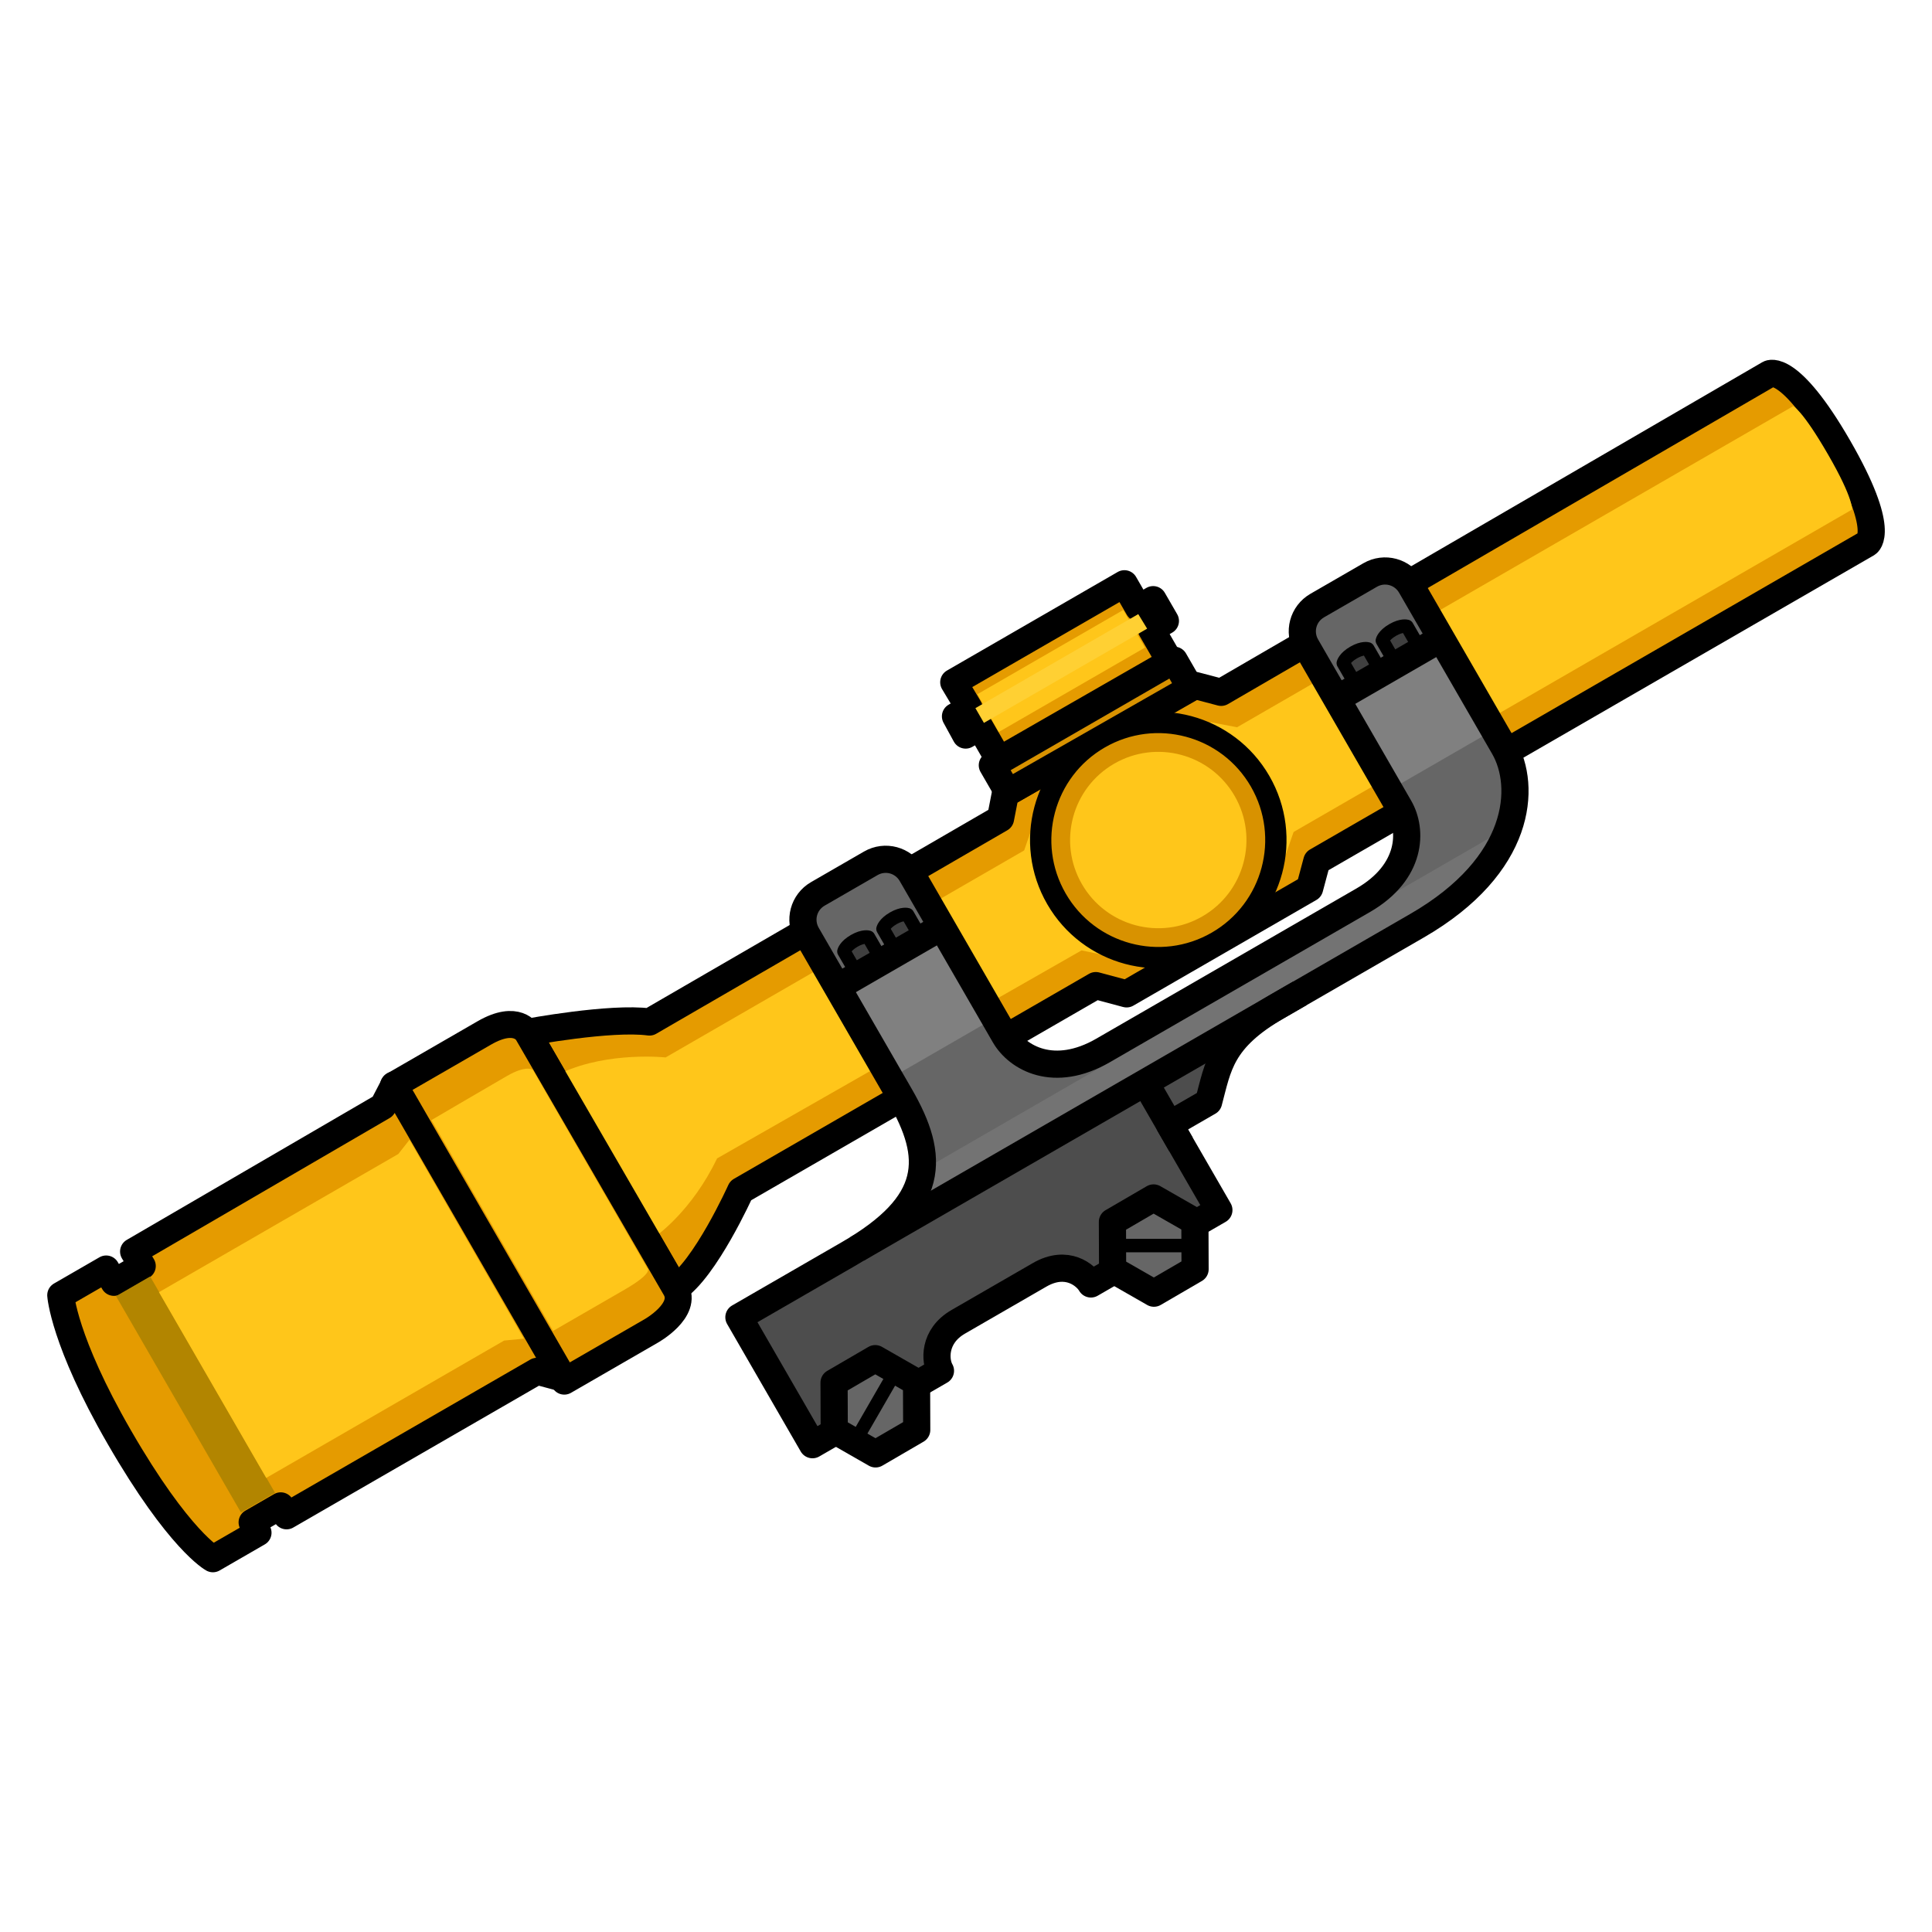
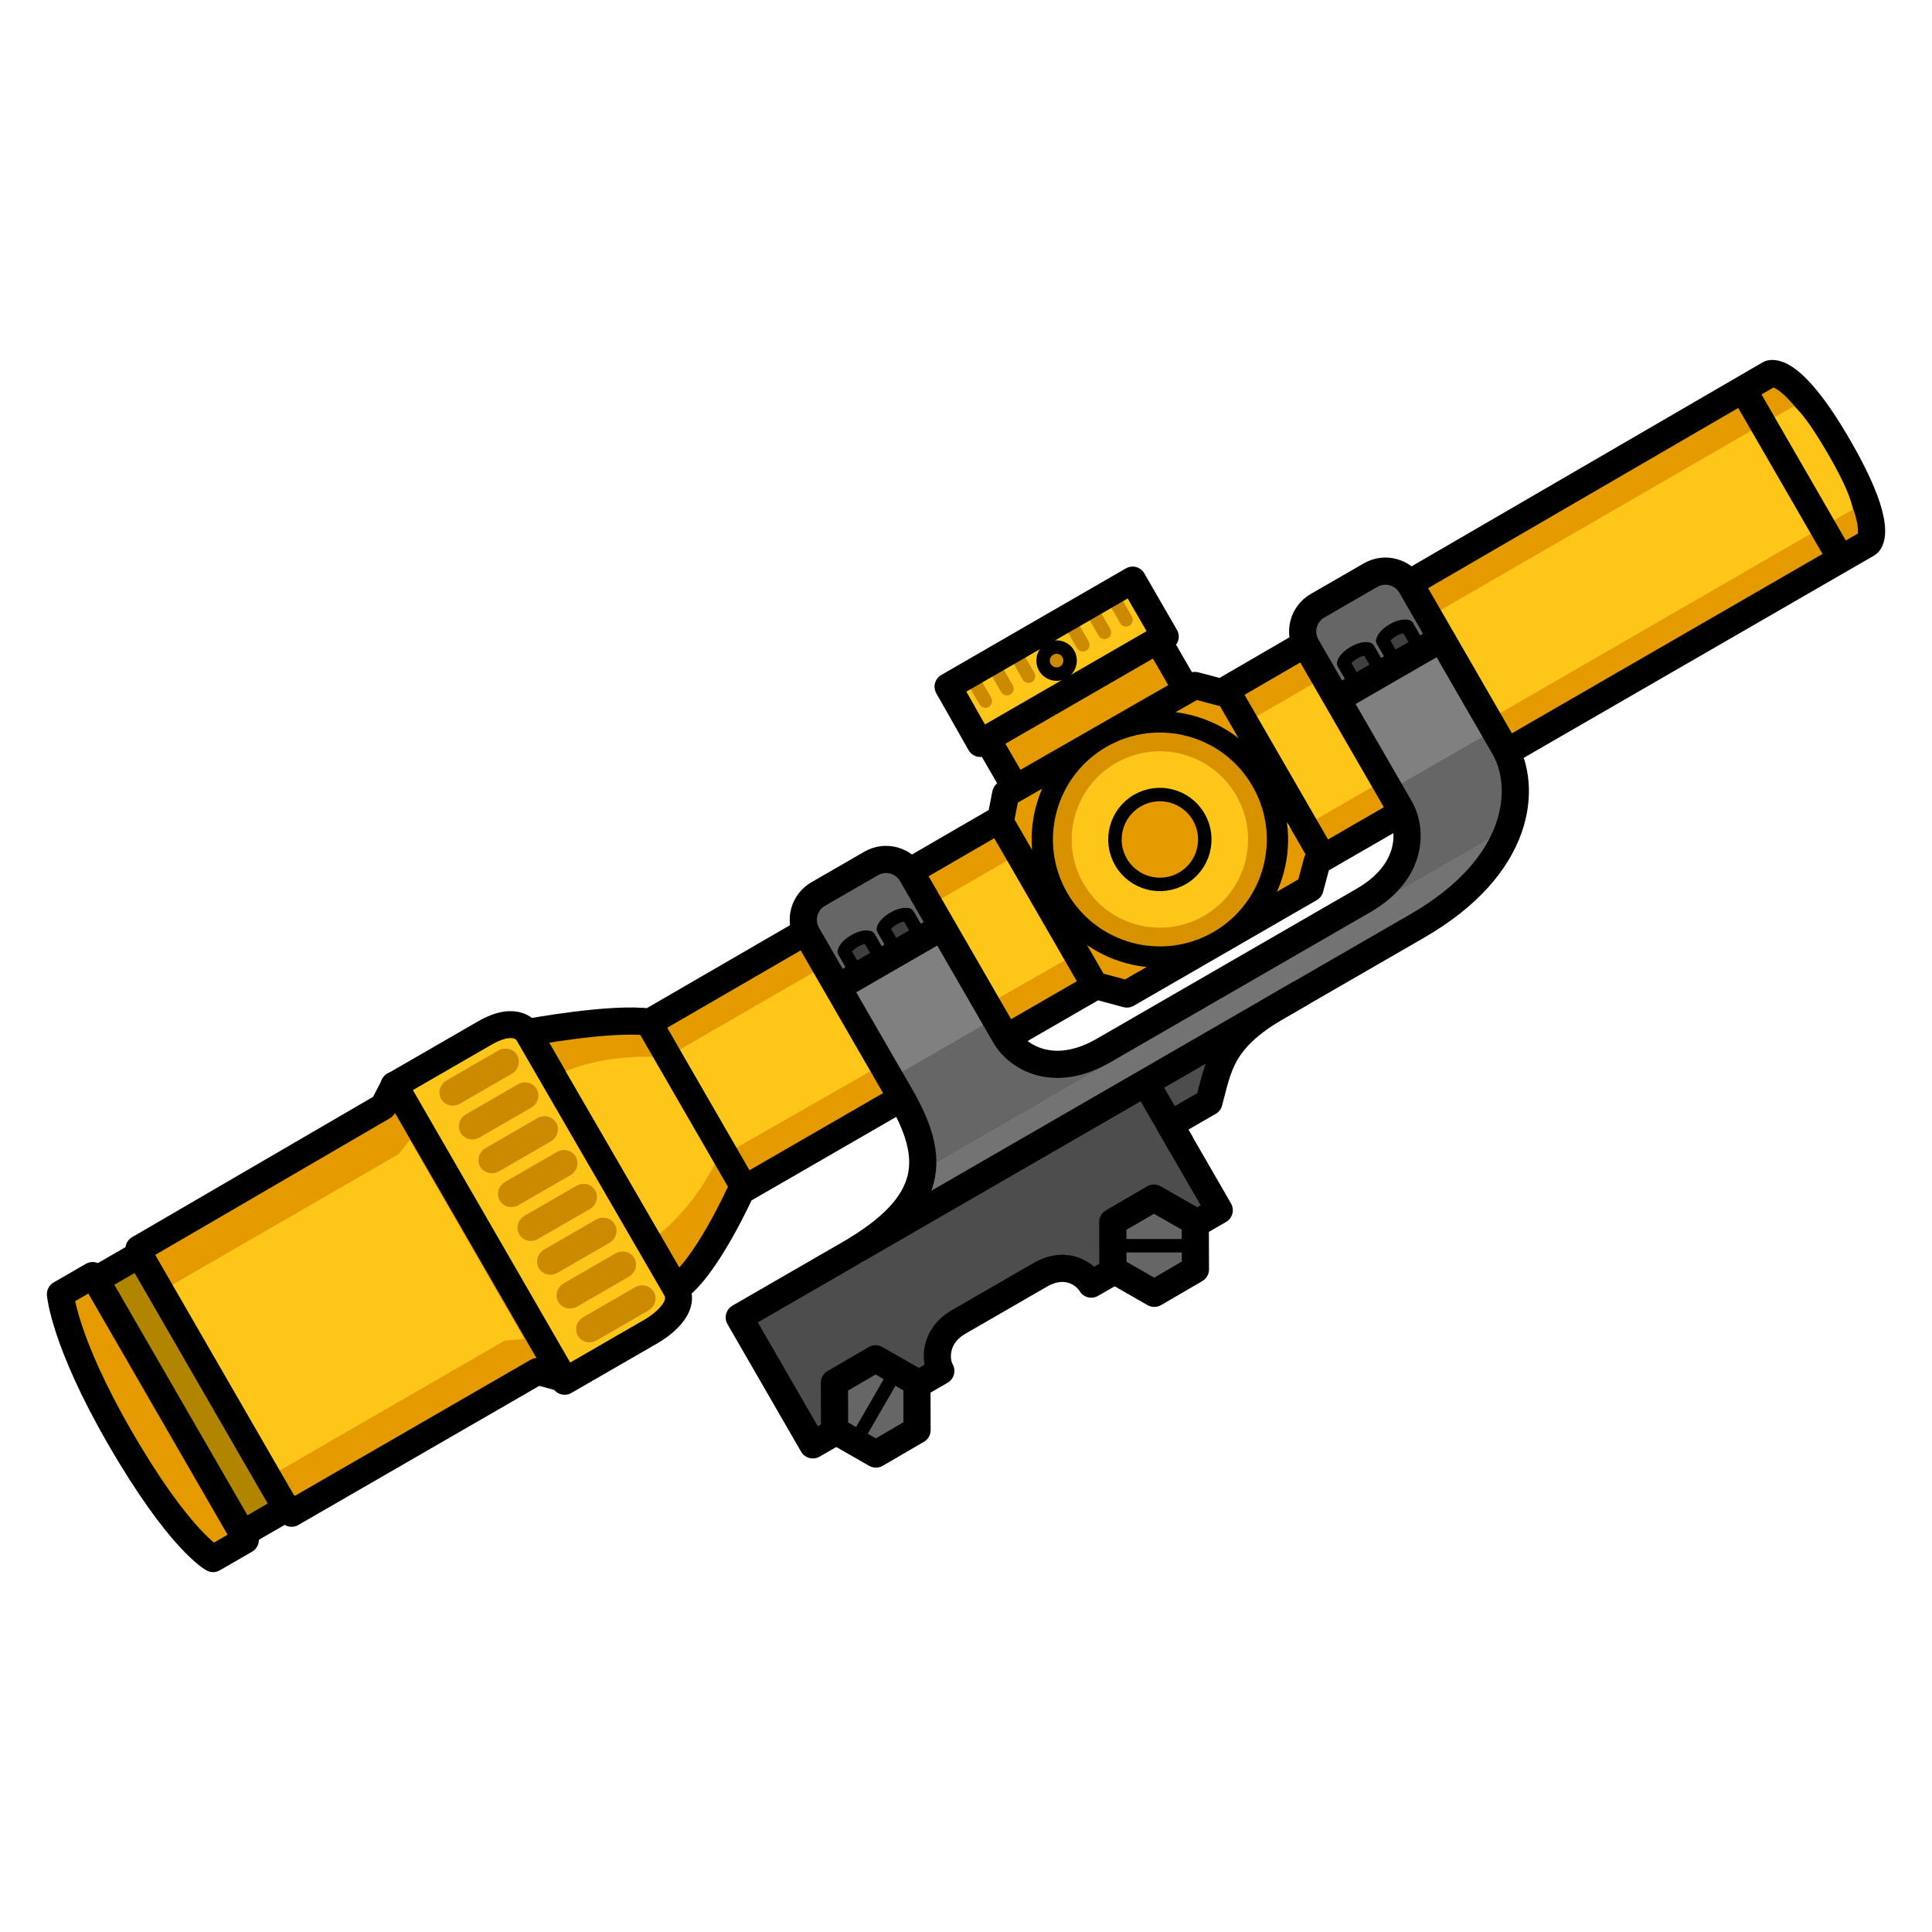
- <svg xmlns="http://www.w3.org/2000/svg" width="64" height="64" viewBox="0 0 16.933 16.933" version="1.1" id="svg1">
+ <svg xmlns="http://www.w3.org/2000/svg" width="64" height="64" viewBox="0 0 16.933 16.933" version="1.1" id="svg1" xml:space="preserve">
  <defs id="defs1" />
  <g id="layer1">
-     <g id="g60" transform="matrix(-0.1023211,0.05907512,0.05907512,0.1023211,45.67568,-15.88222)">
+     <g id="g60" transform="matrix(-0.1023211,0.05907512,0.05907512,0.1023211,45.67877,-15.88088)">
+       <path style="fill:#e59b00;fill-opacity:1;stroke:none;stroke-width:2;stroke-linecap:square;stroke-linejoin:round;stroke-miterlimit:29;stroke-dasharray:none;stroke-opacity:1" d="M 351.381,11.117 V 6.262 H 350.162 V 2.344 h 17.037 l 0.037,3.843 h -1.22 v 4.892 z" id="path124-2-5" />
+       <path style="fill:#ffc61a;fill-opacity:1;stroke:none;stroke-width:0.273;stroke-linecap:square;stroke-linejoin:round;stroke-miterlimit:29;stroke-dasharray:none;stroke-opacity:1" d="m 349.966,2.693 h 16.968 l 0.044,4.475 H 349.966 Z" id="path126-9" />
+       <g id="g4" transform="translate(0.1127229)">
+         <g id="g3" transform="translate(0.0247419,-0.03886259)">
+           <path style="fill:#cc8a00;fill-opacity:1;stroke:#cc8a00;stroke-width:0.999;stroke-linecap:round;stroke-dasharray:none;stroke-opacity:1" d="M 364.591,2.545 V 4.723" id="path3" />
+           <path style="fill:#cc8a00;fill-opacity:1;stroke:#cc8a00;stroke-width:0.999;stroke-linecap:round;stroke-dasharray:none;stroke-opacity:1" d="M 360.891,2.545 V 4.723" id="path3-3" />
+           <path style="fill:#cc8a00;fill-opacity:1;stroke:#cc8a00;stroke-width:0.999;stroke-linecap:round;stroke-dasharray:none;stroke-opacity:1" d="M 362.741,2.545 V 4.723" id="path3-3-3" />
+         </g>
+         <g id="g3-7" transform="translate(-8.326898,-0.03886259)">
+           <path style="fill:#cc8a00;fill-opacity:1;stroke:#cc8a00;stroke-width:0.999;stroke-linecap:round;stroke-dasharray:none;stroke-opacity:1" d="M 364.591,2.545 V 4.723" id="path3-1" />
+           <path style="fill:#cc8a00;fill-opacity:1;stroke:#cc8a00;stroke-width:0.999;stroke-linecap:round;stroke-dasharray:none;stroke-opacity:1" d="M 360.891,2.545 V 4.723" id="path3-3-8" />
+           <path style="fill:#cc8a00;fill-opacity:1;stroke:#cc8a00;stroke-width:0.999;stroke-linecap:round;stroke-dasharray:none;stroke-opacity:1" d="M 362.741,2.545 V 4.723" id="path3-3-3-6" />
+         </g>
+       </g>
+       <path style="fill:none;fill-opacity:1;stroke:#000000;stroke-width:2;stroke-linecap:square;stroke-linejoin:round;stroke-miterlimit:29;stroke-dasharray:none;stroke-opacity:1" d="M 351.385,11.49 V 7.217 h -0.607 V 2.371 h 15.812 l 0.037,4.847 h -0.607 v 4.235 z" id="path124-2" />
      <path style="fill:#e59b00;fill-opacity:1;stroke:#000000;stroke-width:2.016;stroke-linecap:square;stroke-linejoin:round;stroke-miterlimit:29;stroke-dasharray:none;stroke-opacity:1" d="m 302.213,12.76 c 0,0 -1.715,0.013 -1.715,7.265 0,7.252 1.715,7.265 1.715,7.265 h 47.142 l 1.463,1.463 h 15.679 l 1.672,-1.672 h 30.418 c 0,0 5.226,3.763 7.84,3.868 V 8.997 c 0,0 -5.935,2.089 -8.235,3.866 l -30.101,-0.051 -1.228,-1.411 -16.176,0.052 -1.45,1.437 z" id="path119-2" />
-       <path style="fill:#ffc61a;fill-opacity:1;stroke:none;stroke-width:0.272;stroke-linecap:square;stroke-linejoin:round;stroke-miterlimit:29;stroke-dasharray:none;stroke-opacity:1" d="m 301.876,15.724 h 47.636 l 1.498,-1.296 h 15.232 l 1.516,1.312 h 30.711 c 0,0 3.413,-2.494 7.196,-2.863 v 13.971 c 0,0 -3.206,-0.275 -6.755,-2.712 l -31.134,0.154 -1.742,1.559 h -14.769 l -1.503,-1.301 h -47.823 c 0,0 -0.512,-0.546 -0.512,-4.412 0,-3.866 0.448,-4.412 0.448,-4.412 z" id="path122-0" />
-       <path style="fill:#d89200;fill-opacity:1;stroke:#000000;stroke-width:2;stroke-linecap:square;stroke-linejoin:round;stroke-miterlimit:29;stroke-dasharray:none;stroke-opacity:1" d="M 351.053,11.486 V 9.084 h 15.596 v 2.328 z" id="path123-7" />
-       <circle style="fill:#d89200;fill-opacity:1;stroke:#000000;stroke-width:1.581;stroke-linecap:square;stroke-linejoin:round;stroke-miterlimit:29;stroke-dasharray:none;stroke-opacity:1" id="path120-6" cx="358.755" cy="20.047" r="8.722" />
-       <path style="fill:#e59b00;fill-opacity:1;stroke:#000000;stroke-width:2;stroke-linecap:square;stroke-linejoin:round;stroke-miterlimit:29;stroke-dasharray:none;stroke-opacity:1" d="M 351.385,9.04 V 6.239 h -1.22 v -1.831 h 1.257 V 2.321 h 14.625 l -0.034,2.254 h 1.189 l 0.037,1.589 h -1.22 v 2.838 z" id="path124-2" />
-       <path style="fill:#ffc61a;fill-opacity:1;stroke:none;stroke-width:0.234;stroke-linecap:square;stroke-linejoin:round;stroke-miterlimit:29;stroke-dasharray:none;stroke-opacity:1" d="m 352.475,3.969 h 12.49 l 0.032,3.221 h -12.522 z" id="path126-9" />
-       <path style="fill:#ffd033;fill-opacity:1;stroke:none;stroke-width:0.262;stroke-linecap:square;stroke-linejoin:round;stroke-miterlimit:29;stroke-dasharray:none;stroke-opacity:1" d="m 351.662,4.791 h 13.95 v 1.263 h -13.981 z" id="path125-8" />
-       <path style="fill:#e59b00;fill-opacity:1;stroke:#000000;stroke-width:2;stroke-linecap:square;stroke-linejoin:round;stroke-miterlimit:29;stroke-dasharray:none;stroke-opacity:1" d="m 406.428,9.049 c 0,0 -0.055,-1.608 2.785,-1.608 h 7.772 V 32.777 h -7.421 c 0,0 -3.167,0.054 -3.167,-1.828 0,-1.883 0.031,-21.9 0.031,-21.9 z" id="path128-1" />
-       <path style="fill:#ffc61a;fill-opacity:1;stroke:none;stroke-width:0.248;stroke-linecap:square;stroke-linejoin:round;stroke-miterlimit:29;stroke-dasharray:none;stroke-opacity:1" d="m 407.46,11.622 c 0,0 0.189,-0.575 1.89,-0.575 1.701,0 6.486,0.032 6.486,0.032 v 18.057 c 0,0 -3.456,0 -6.092,0 -2.637,0 -2.283,-0.543 -2.283,-0.543 z" id="path129-1" />
-       <path style="fill:#e59b00;fill-opacity:1;stroke:#000000;stroke-width:2;stroke-linecap:square;stroke-linejoin:round;stroke-miterlimit:29;stroke-dasharray:none;stroke-opacity:1" d="m 416.933,32.568 1.437,-1.437 h 21.454 v -0.862 h 2.456 v 0.888 h 3.868 c 0,0 1.5,-2.401 1.5,-11.289 0,-8.263 -1.5,-11.289 -1.5,-11.289 h -3.894 v 1.15 h -2.43 l 0.026,-1.254 -21.402,-0.078 -1.516,-0.967 z" id="path130-6" />
-       <path style="fill:#b28500;fill-opacity:1;stroke:none;stroke-width:0.29;stroke-linecap:square;stroke-linejoin:round;stroke-miterlimit:29;stroke-dasharray:none;stroke-opacity:1" d="m 439.708,10.692 v 18.529 h 2.921 V 10.692 Z" id="path131-1" />
+       <path style="fill:#ffc61a;fill-opacity:1;stroke:none;stroke-width:0.272;stroke-linecap:square;stroke-linejoin:round;stroke-miterlimit:29;stroke-dasharray:none;stroke-opacity:1" d="m 301.876,15.724 h 47.636 l 1.603,4.302 h 15.232 l 1.411,-4.287 h 30.711 c 0,0 3.413,-2.494 7.196,-2.863 v 13.971 c 0,0 -3.206,-0.275 -6.755,-2.712 l -31.134,0.154 -1.707,-4.529 h -14.769 l -1.538,4.787 h -47.823 c 0,0 -0.512,-0.546 -0.512,-4.412 0,-3.866 0.448,-4.412 0.448,-4.412 z" id="path122-0" />
+       <path style="fill:none;stroke:#000000;stroke-width:1.997;stroke-dasharray:none;stroke-opacity:1" d="M 366.663,7.168 H 351.007" id="path1" />
+       <circle style="fill:#d89200;fill-opacity:1;stroke:#000000;stroke-width:1.581;stroke-linecap:square;stroke-linejoin:round;stroke-miterlimit:29;stroke-dasharray:none;stroke-opacity:1" id="path120-6" cx="358.65" cy="20.047" r="8.722" />
+       <path style="fill:#e59b00;fill-opacity:1;stroke:none;stroke-width:2;stroke-linecap:square;stroke-linejoin:round;stroke-miterlimit:29;stroke-dasharray:none;stroke-opacity:1" d="m 406.271,9.164 c 0,0 -0.055,-1.608 2.785,-1.608 h 7.772 V 32.892 h -7.421 c 0,0 -3.167,0.054 -3.167,-1.828 0,-1.883 0.031,-21.9 0.031,-21.9 z" id="path128-1-3" />
+       <path style="fill:#ffc61a;fill-opacity:1;stroke:none;stroke-width:0.248;stroke-linecap:square;stroke-linejoin:round;stroke-miterlimit:29;stroke-dasharray:none;stroke-opacity:1" d="m 406.97,8.088 c 0,0 0.189,-0.575 1.89,-0.575 1.701,0 7.535,0.032 7.535,0.032 V 32.669 h -7.142 c -2.637,0 -2.283,-0.543 -2.283,-0.543 z" id="path129-1" />
+       <g id="g3-5" transform="matrix(0,-0.998015,1.043675,0,406.4967,374.3015)">
+         <path style="fill:#cc8a00;fill-opacity:1;stroke:#cc8a00;stroke-width:1.997;stroke-linecap:round;stroke-dasharray:none;stroke-opacity:1" d="M 364.962,2.38 V 6.622" id="path3-5" />
+         <path style="fill:#cc8a00;fill-opacity:1;stroke:#cc8a00;stroke-width:1.997;stroke-linecap:round;stroke-dasharray:none;stroke-opacity:1" d="M 359.157,2.38 V 6.622" id="path3-3-7" />
+         <path style="fill:#cc8a00;fill-opacity:1;stroke:#cc8a00;stroke-width:1.997;stroke-linecap:round;stroke-dasharray:none;stroke-opacity:1" d="M 362.06,2.38 V 6.622" id="path3-3-3-3" />
+         <path style="fill:#cc8a00;fill-opacity:1;stroke:#cc8a00;stroke-width:1.997;stroke-linecap:round;stroke-dasharray:none;stroke-opacity:1" d="M 347.547,2.38 V 6.622" id="path3-3-7-3" />
+         <path style="fill:#cc8a00;fill-opacity:1;stroke:#cc8a00;stroke-width:1.997;stroke-linecap:round;stroke-dasharray:none;stroke-opacity:1" d="M 344.644,2.38 V 6.622" id="path3-3-7-3-9" />
+         <path style="fill:#cc8a00;fill-opacity:1;stroke:#cc8a00;stroke-width:1.997;stroke-linecap:round;stroke-dasharray:none;stroke-opacity:1" d="M 350.449,2.38 V 6.622" id="path3-3-3-3-5" />
+         <path style="fill:#cc8a00;fill-opacity:1;stroke:#cc8a00;stroke-width:1.997;stroke-linecap:round;stroke-dasharray:none;stroke-opacity:1" d="M 353.352,2.38 V 6.622" id="path3-3-3-3-5-5" />
+         <path style="fill:#cc8a00;fill-opacity:1;stroke:#cc8a00;stroke-width:1.997;stroke-linecap:round;stroke-dasharray:none;stroke-opacity:1" d="M 356.254,2.38 V 6.622" id="path3-3-3-3-5-5-7" />
+       </g>
+       <path style="fill:none;fill-opacity:1;stroke:#000000;stroke-width:2;stroke-linecap:square;stroke-linejoin:round;stroke-miterlimit:29;stroke-dasharray:none;stroke-opacity:1" d="m 406.428,9.049 c 0,0 -0.055,-1.608 2.785,-1.608 h 7.772 V 32.777 h -7.421 c 0,0 -3.167,0.054 -3.167,-1.828 0,-1.883 0.031,-21.9 0.031,-21.9 z" id="path128-1" />
+       <path style="fill:#e59b00;fill-opacity:1;stroke:none;stroke-width:2;stroke-linecap:square;stroke-linejoin:round;stroke-miterlimit:29;stroke-dasharray:none;stroke-opacity:1" d="m 417.27,32.3 1.437,-1.437 h 21.454 v -0.512 h 3.016 v 0.512 h 3.308 c 0,0 1.5,-2.375 1.5,-11.263 0,-8.263 -1.5,-11.394 -1.5,-11.394 h -3.334 v 0.397 h -2.99 l 0.026,-0.397 -21.402,-0.078 -1.516,-0.967 z" id="path130-6-8" />
+       <path style="fill:#b28500;fill-opacity:1;stroke:none;stroke-width:0.284;stroke-linecap:square;stroke-linejoin:round;stroke-miterlimit:29;stroke-dasharray:none;stroke-opacity:1" d="M 440.153,8.366 V 30.409 h 2.921 V 8.366 Z" id="path131-1" />
+       <path style="fill:none;fill-opacity:1;stroke:#000000;stroke-width:2;stroke-linecap:square;stroke-linejoin:round;stroke-miterlimit:29;stroke-dasharray:none;stroke-opacity:1" d="m 416.933,32.568 1.437,-1.437 h 21.052 v -0.512 h 3.961 v 0.512 h 2.765 c 0,0 1.5,-2.375 1.5,-11.263 0,-8.263 -1.5,-11.394 -1.5,-11.394 h -2.765 v 0.397 h -3.961 V 8.475 l -20.974,-0.078 -1.516,-0.967 z" id="path130-6" />
      <path style="fill:#ffc61a;fill-opacity:1;stroke:none;stroke-width:0.525;stroke-linecap:square;stroke-linejoin:round;stroke-miterlimit:29;stroke-dasharray:none;stroke-opacity:1" d="m 417.984,11.533 1.238,0.496 h 20.501 v 15.91 h -20.379 l -1.338,0.61 z" id="path134-1" />
-       <circle style="fill:#ffc61a;fill-opacity:1;stroke:none;stroke-width:0.249;stroke-linecap:square;stroke-linejoin:round;stroke-miterlimit:29;stroke-dasharray:none;stroke-opacity:1" id="path121-0" cx="358.755" cy="20.047" r="6.541" />
+       <g id="g4-5" transform="rotate(-90,390.8132,-12.98499)" />
+       <circle style="fill:#ffc61a;fill-opacity:1;stroke:none;stroke-width:0.249;stroke-linecap:square;stroke-linejoin:round;stroke-miterlimit:29;stroke-dasharray:none;stroke-opacity:1" id="path121-0" cx="358.65" cy="20.047" r="6.541" />
      <g id="g59" transform="translate(1.503634,-4.585795)">
        <path style="fill:#737373;fill-opacity:1;stroke:none;stroke-width:2.016;stroke-linejoin:round;stroke-dasharray:none;stroke-opacity:1" d="m 334.013,36.337 h 50.091 l 3.351,3.351 h -47.137 z" id="path45" />
        <path id="rect16" style="fill:#666666;fill-opacity:1;stroke-width:1.958;stroke-linecap:round;stroke-linejoin:round" d="m 331.6,16.151 h 9.421 V 32.387 c 0.402,2.08 3.522,3.129 6.718,4.402 h -13.421 l -2.718,-3.256 z" />
        <path id="rect16-9" style="fill:#666666;fill-opacity:1;stroke-width:1.958;stroke-linecap:round;stroke-linejoin:round" d="m 383.613,16.151 h -9.421 v 16.548 c -0.402,2.08 -3.522,3.129 -6.718,4.402 h 17.421 l -1.282,-3.256 z" />
        <rect style="fill:#808080;fill-opacity:1;stroke:none;stroke-width:2.016;stroke-linecap:round;stroke-linejoin:round;stroke-dasharray:none;stroke-opacity:1" id="rect17" width="8.953" height="7.833" x="331.6" y="22.167" ry="0" />
        <rect style="fill:#808080;fill-opacity:1;stroke:none;stroke-width:2.016;stroke-linecap:round;stroke-linejoin:round;stroke-dasharray:none;stroke-opacity:1" id="rect17-4" width="8.953" height="7.833" x="374.375" y="22.167" ry="0" />
        <g id="g15" transform="translate(2.026546)">
          <path style="fill:#404040;fill-opacity:1;stroke:#000000;stroke-width:1;stroke-linecap:square;stroke-linejoin:round;stroke-miterlimit:29;stroke-dasharray:none;stroke-opacity:1" d="m 331.326,20.129 v 1.753 h 2.103 v -1.753 c 0,0 -0.271,-0.298 -1.052,-0.298 -0.78,0 -1.051,0.298 -1.051,0.298 z" id="path112-5" />
          <path style="fill:#404040;fill-opacity:1;stroke:#000000;stroke-width:1;stroke-linecap:square;stroke-linejoin:round;stroke-miterlimit:29;stroke-dasharray:none;stroke-opacity:1" d="m 334.672,20.129 v 1.753 h 2.103 v -1.753 c 0,0 -0.271,-0.298 -1.052,-0.298 -0.78,0 -1.051,0.298 -1.051,0.298 z" id="path112-5-5" />
        </g>
        <path style="fill:#4d4d4d;fill-opacity:1;stroke:none;stroke-width:2.016;stroke-linejoin:round;stroke-dasharray:none;stroke-opacity:1" d="m 360.382,39.42 h 6.526 v 4.101 h -2.646 z" id="path58" />
        <path style="fill:#4d4d4d;fill-opacity:1;stroke:none;stroke-width:2.016;stroke-linejoin:round;stroke-dasharray:none;stroke-opacity:1" d="m 367.105,39.847 h 34.671 v 10.797 h -10.601 l -2.105,-2.479 h -9.089 l -2.253,2.628 h -10.656 z" id="path59" />
        <path id="rect16-9-2" style="fill:none;stroke:#000000;stroke-width:2.016;stroke-linecap:round;stroke-linejoin:round" d="m 363.733,43.323 h 3.35 v 7.329 h 10.962 c 0,-0.735 0.603,-2.488 2.962,-2.488 h 6.962 c 2.15,0 2.962,1.649 2.962,2.488 h 10.962 V 39.735 h -9.372 c -7.506,0 -9.193,-2.985 -9.193,-8.244 V 17.674 c 0,-1.224 -0.985,-2.209 -2.209,-2.209 h -4.535 c -1.224,0 -2.209,0.985 -2.209,2.209 v 13.816 c 0,1.929 -1.572,4.612 -5.772,4.612 H 346.325 c -4.2,0 -5.772,-2.683 -5.772,-4.612 V 17.674 c 0,-1.224 -0.985,-2.209 -2.209,-2.209 h -4.535 c -1.224,0 -2.209,0.985 -2.209,2.209 v 13.816 c 0,3.351 3.222,8.244 12.209,8.244 h 11.946 c 4.888,0 6.032,1.644 7.977,3.589 z" />
        <path style="fill:#46532d;stroke:#000000;stroke-width:2.016;stroke-dasharray:none;stroke-opacity:1" d="m 331.431,22.181 h 9.291" id="path15" />
        <g id="g15-4" transform="translate(44.80197)">
          <path style="fill:#404040;fill-opacity:1;stroke:#000000;stroke-width:1;stroke-linecap:square;stroke-linejoin:round;stroke-miterlimit:29;stroke-dasharray:none;stroke-opacity:1" d="m 331.326,20.129 v 1.753 h 2.103 v -1.753 c 0,0 -0.271,-0.298 -1.052,-0.298 -0.78,0 -1.051,0.298 -1.051,0.298 z" id="path112-5-4" />
          <path style="fill:#404040;fill-opacity:1;stroke:#000000;stroke-width:1;stroke-linecap:square;stroke-linejoin:round;stroke-miterlimit:29;stroke-dasharray:none;stroke-opacity:1" d="m 334.672,20.129 v 1.753 h 2.103 v -1.753 c 0,0 -0.271,-0.298 -1.052,-0.298 -0.78,0 -1.051,0.298 -1.051,0.298 z" id="path112-5-5-7" />
        </g>
        <path style="fill:#46532d;stroke:#000000;stroke-width:2.016;stroke-dasharray:none;stroke-opacity:1" d="m 374.25,22.181 h 9.291" id="path15-9" />
        <path style="fill:#666666;fill-opacity:1;stroke:#000000;stroke-width:2.016;stroke-linejoin:round;stroke-dasharray:none;stroke-opacity:1" id="path22" d="m 372.18,47.041 -3.519,-0.312 -1.489,-3.203 2.029,-2.891 3.519,0.312 1.489,3.203 z" transform="rotate(-4.852436,450.4492,24.83638)" />
        <path style="fill:#666666;fill-opacity:1;stroke:#000000;stroke-width:2.016;stroke-linejoin:round;stroke-dasharray:none;stroke-opacity:1" id="path22-7" d="m 372.18,47.041 -3.519,-0.312 -1.489,-3.203 2.029,-2.891 3.519,0.312 1.489,3.203 z" transform="rotate(-4.852436,462.3711,-256.5261)" />
        <path style="fill:#1a1a1a;fill-opacity:1;stroke:#000000;stroke-width:1;stroke-linejoin:round;stroke-dasharray:none;stroke-opacity:1" d="m 369.903,52.065 5.362,-3.096" id="path42" />
        <path style="fill:#1a1a1a;fill-opacity:1;stroke:#000000;stroke-width:1;stroke-linejoin:round;stroke-dasharray:none;stroke-opacity:1" d="m 399.108,52.065 -5.362,-3.096" id="path42-0" />
        <path style="fill:#1a1a1a;fill-opacity:1;stroke:#000000;stroke-width:2.016;stroke-linejoin:round;stroke-dasharray:none;stroke-opacity:1" d="M 391.768,39.731 H 353.831" id="path43" />
        <path style="fill:#1a1a1a;fill-opacity:1;stroke:#000000;stroke-width:2.016;stroke-linejoin:round;stroke-dasharray:none;stroke-opacity:1" d="m 367.083,39.629 v 5.394" id="path44" />
      </g>
+       <circle style="fill:#cc8a00;fill-opacity:1;stroke:#000000;stroke-width:0.999;stroke-dasharray:none;stroke-opacity:1" id="path2" cx="-358.65" cy="4.724" r="1.002" transform="scale(-1,1)" />
+       <path style="fill:none;stroke:#000000;stroke-width:1.997;stroke-dasharray:none;stroke-opacity:1" d="M 439.597,8.884 V 30.627" id="path1-4" />
+       <path style="fill:none;stroke:#000000;stroke-width:1.997;stroke-dasharray:none;stroke-opacity:1" d="M 443.33,8.971 V 30.714" id="path1-4-8" />
+       <path style="fill:none;stroke:#000000;stroke-width:1.997;stroke-dasharray:none;stroke-opacity:1" d="M 398.28,12.12 V 28.023" id="path1-4-8-9" />
+       <path style="fill:none;stroke:#000000;stroke-width:1.997;stroke-dasharray:none;stroke-opacity:1" d="M 304.491,12.12 V 28.023" id="path1-4-8-9-1" />
+       <path style="fill:none;stroke:#000000;stroke-width:1.997;stroke-dasharray:none;stroke-opacity:1" d="M 348.843,12.12 V 28.023" id="path1-4-8-9-1-8" />
+       <path style="fill:none;stroke:#000000;stroke-width:1.997;stroke-dasharray:none;stroke-opacity:1" d="M 368.244,12.12 V 28.023" id="path1-4-8-9-1-8-9" />
+       <circle style="fill:#e59b00;fill-opacity:1;stroke:#000000;stroke-width:0.999;stroke-linecap:square;stroke-linejoin:round;stroke-miterlimit:29;stroke-dasharray:none;stroke-opacity:1" id="path120-6-6" cx="358.65" cy="20.047" r="3.333" />
    </g>
  </g>
</svg>
